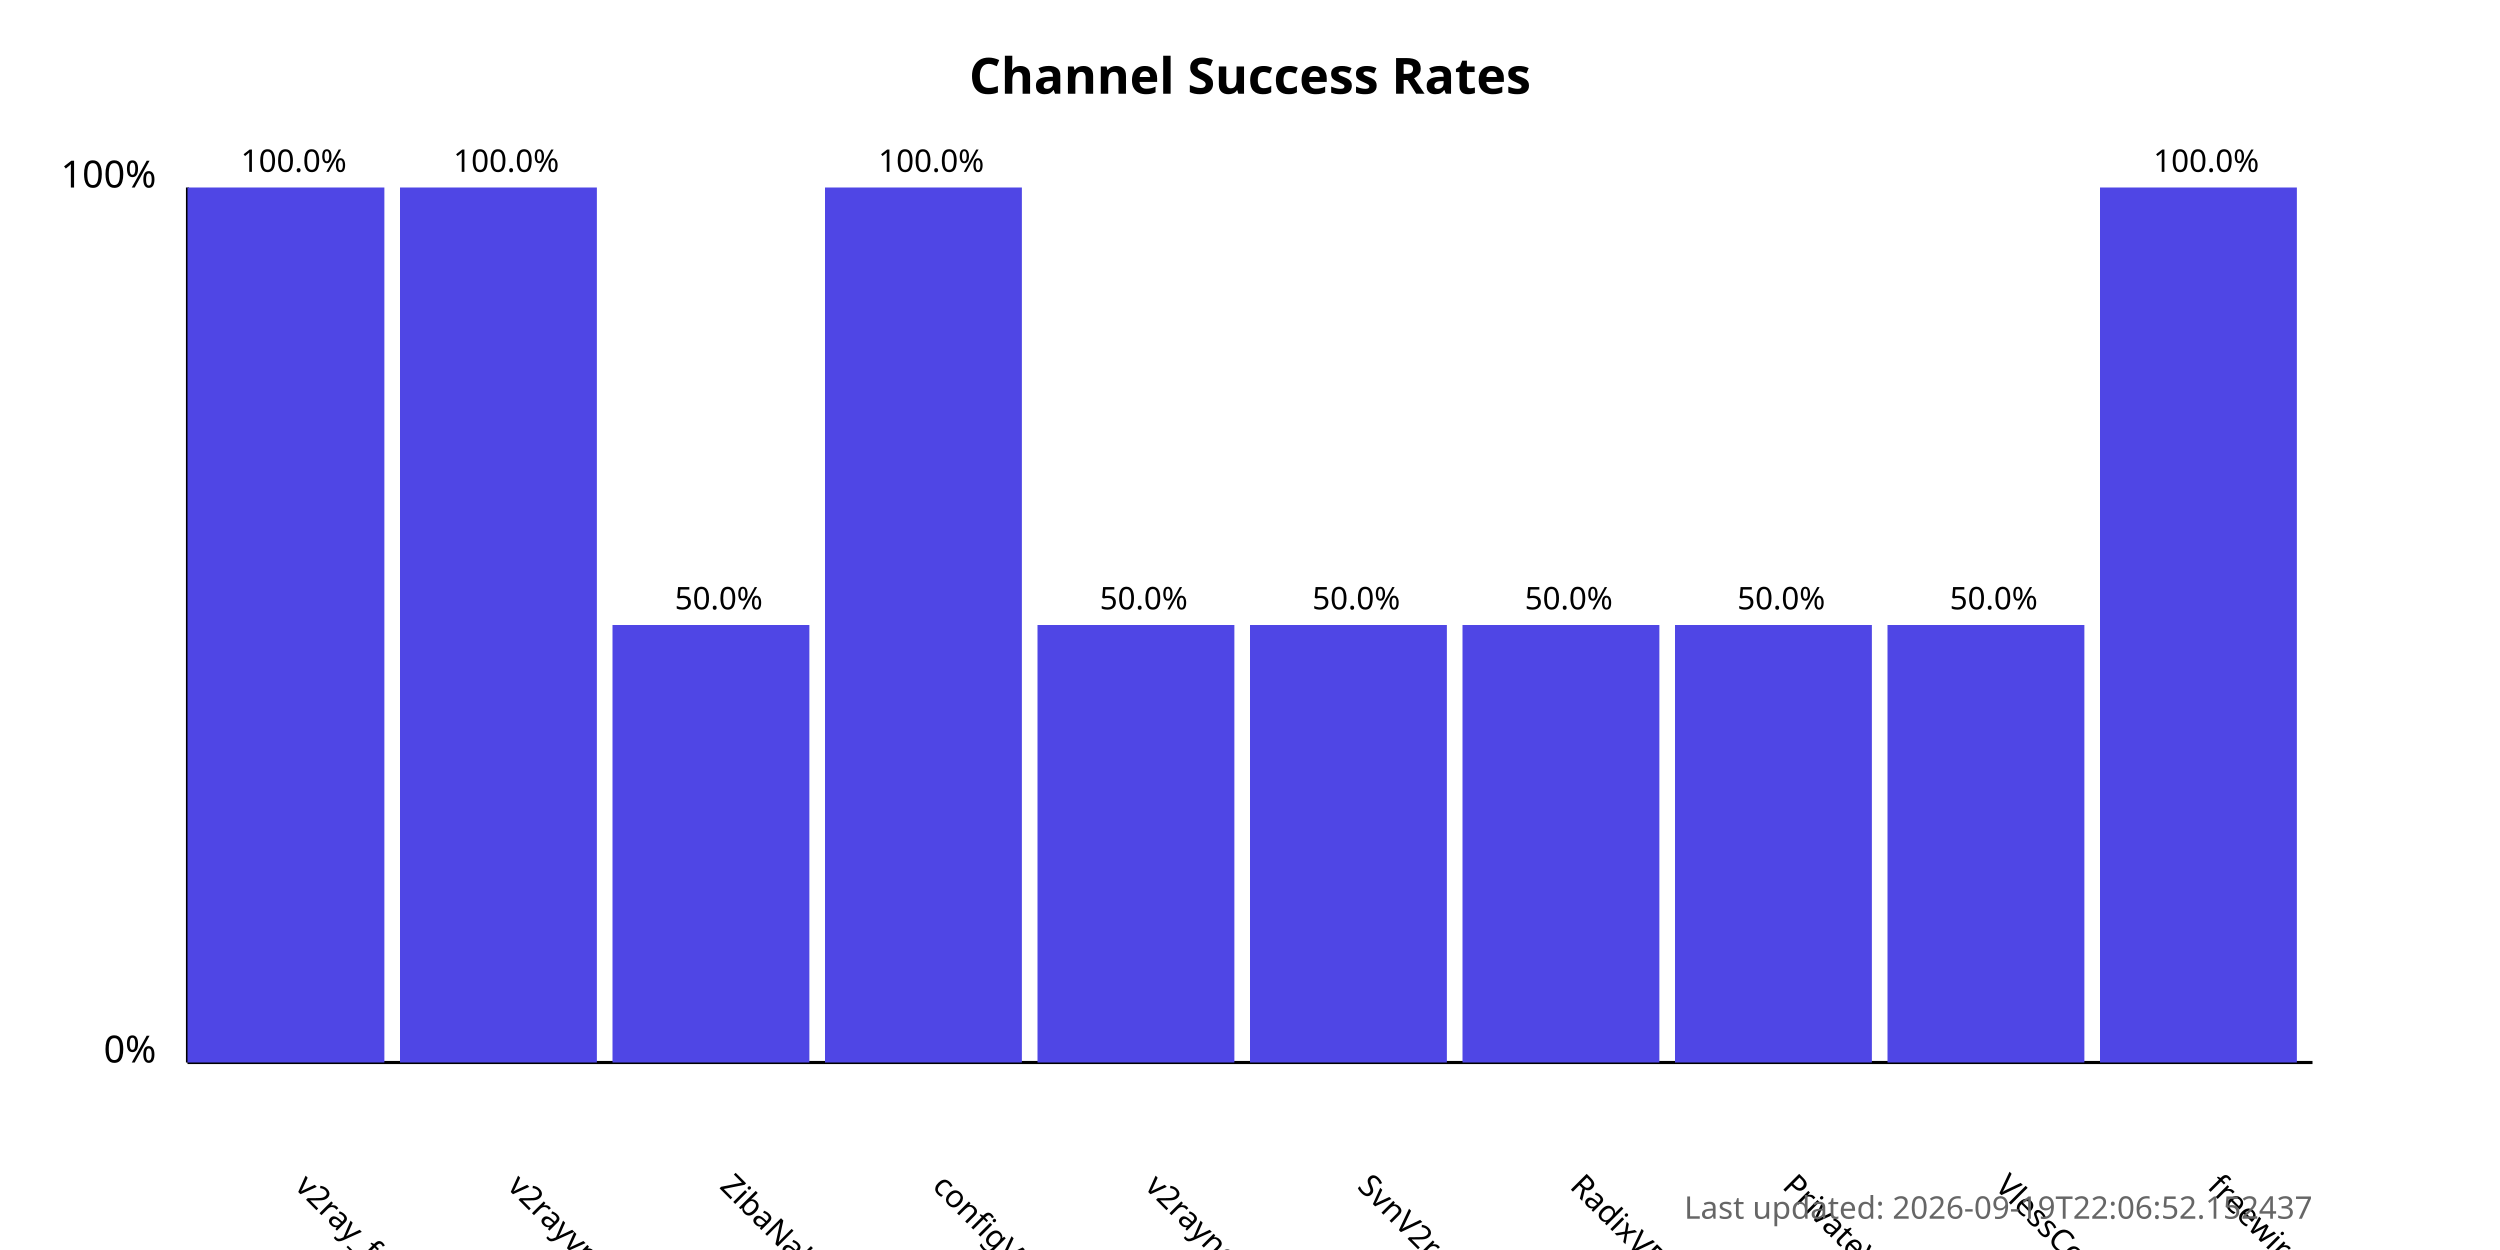
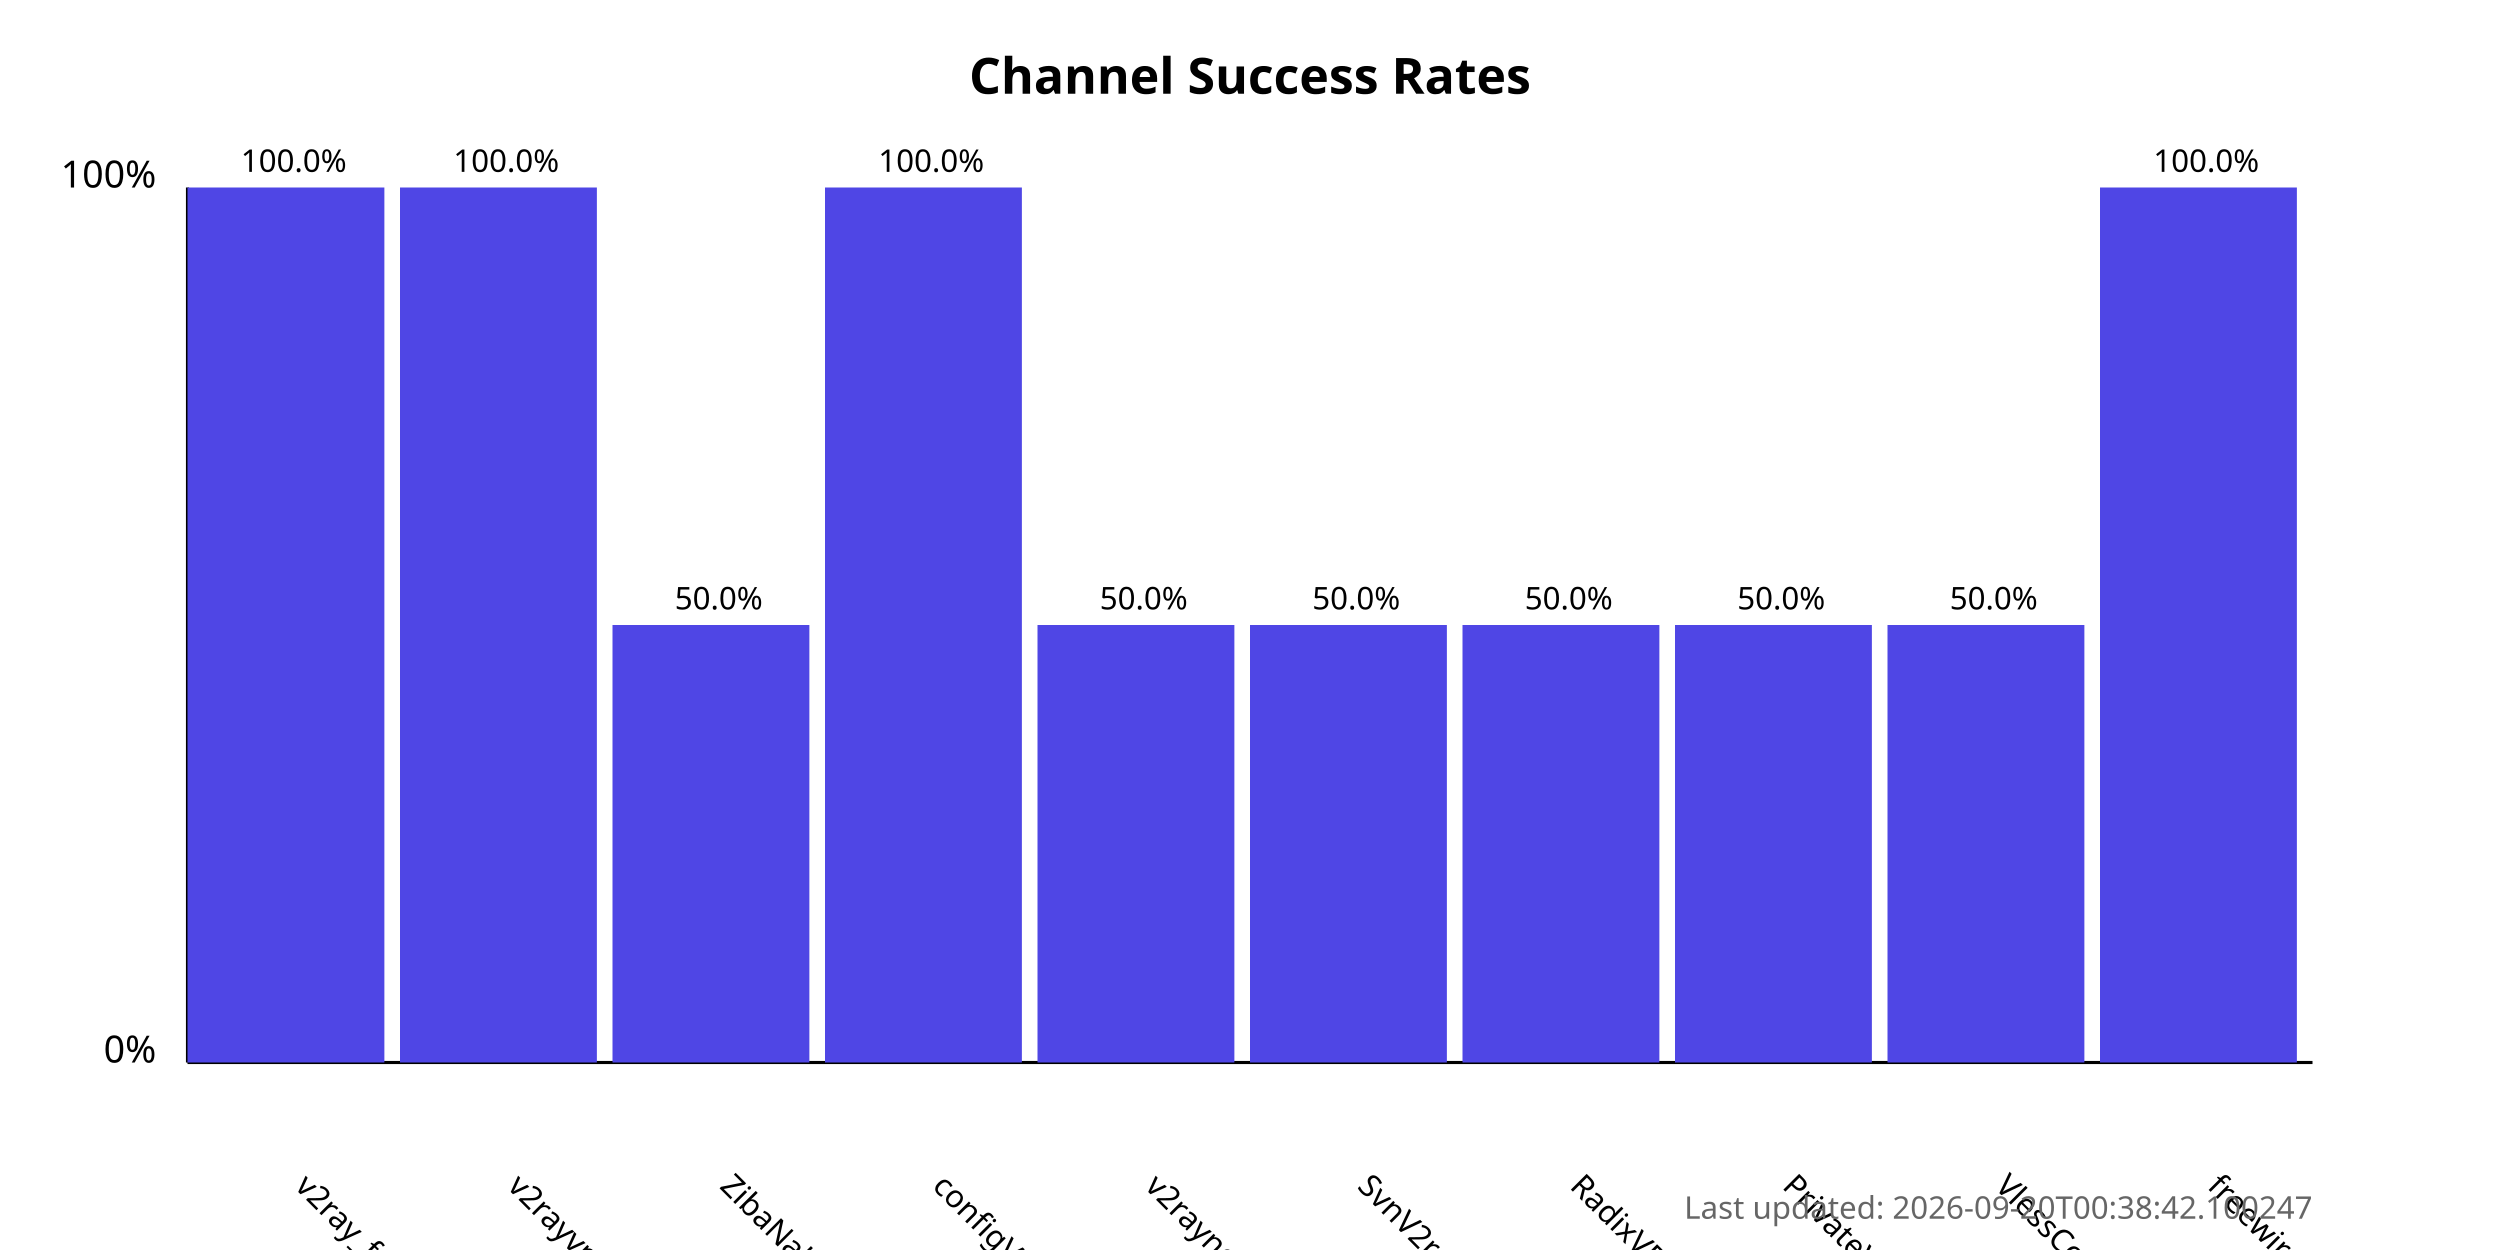
<svg xmlns="http://www.w3.org/2000/svg" width="800" height="400">
  <style>
            .chart-title { font: bold 16px sans-serif; }
            .axis-label { font: 12px sans-serif; }
            .tick-label { font: 10px sans-serif; }
            .bar { fill: #4f46e5; }
            .bar:hover { fill: #6366f1; }
            .timestamp { font: 10px sans-serif; fill: #666; }
        </style>
  <text x="400.0" y="30" text-anchor="middle" class="chart-title">
            Channel Success Rates
        </text>
  <line x1="60" y1="340" x2="60" y2="60" stroke="black" stroke-width="1" />
  <line x1="60" y1="340" x2="740" y2="340" stroke="black" stroke-width="1" />
  <text x="50" y="340" text-anchor="end" class="axis-label">0%</text>
  <text x="50" y="60" text-anchor="end" class="axis-label">100%</text>
  <g>
    <rect x="60" y="60.0" width="63.0" height="280.0" class="bar" />
    <text x="94.0" y="380" transform="rotate(45, 94.0, 380)" text-anchor="start" class="tick-label">
                v2ray_free_conf
            </text>
    <text x="94.0" y="55.0" text-anchor="middle" class="tick-label">
                100.0%
            </text>
  </g>
  <g>
    <rect x="128.0" y="60.0" width="63.0" height="280.0" class="bar" />
    <text x="162.0" y="380" transform="rotate(45, 162.0, 380)" text-anchor="start" class="tick-label">
                v2rayvpno
            </text>
    <text x="162.0" y="55.0" text-anchor="middle" class="tick-label">
                100.0%
            </text>
  </g>
  <g>
    <rect x="196.0" y="200.0" width="63.0" height="140.0" class="bar" />
    <text x="230.0" y="380" transform="rotate(45, 230.0, 380)" text-anchor="start" class="tick-label">
                ZibaNabz
            </text>
    <text x="230.0" y="195.0" text-anchor="middle" class="tick-label">
                50.0%
            </text>
  </g>
  <g>
    <rect x="264.0" y="60.0" width="63.0" height="280.0" class="bar" />
    <text x="298.0" y="380" transform="rotate(45, 298.0, 380)" text-anchor="start" class="tick-label">
                configV2rayForFree
            </text>
    <text x="298.0" y="55.0" text-anchor="middle" class="tick-label">
                100.0%
            </text>
  </g>
  <g>
    <rect x="332.0" y="200.0" width="63.0" height="140.0" class="bar" />
    <text x="366.0" y="380" transform="rotate(45, 366.0, 380)" text-anchor="start" class="tick-label">
                v2rayngvpn
            </text>
    <text x="366.0" y="195.0" text-anchor="middle" class="tick-label">
                50.0%
            </text>
  </g>
  <g>
    <rect x="400.0" y="200.0" width="63.0" height="140.0" class="bar" />
    <text x="434.0" y="380" transform="rotate(45, 434.0, 380)" text-anchor="start" class="tick-label">
                SvnV2ray
            </text>
    <text x="434.0" y="195.0" text-anchor="middle" class="tick-label">
                50.0%
            </text>
  </g>
  <g>
    <rect x="468.0" y="200.0" width="63.0" height="140.0" class="bar" />
    <text x="502.0" y="380" transform="rotate(45, 502.0, 380)" text-anchor="start" class="tick-label">
                RadixVPN
            </text>
    <text x="502.0" y="195.0" text-anchor="middle" class="tick-label">
                50.0%
            </text>
  </g>
  <g>
    <rect x="536.0" y="200.0" width="63.0" height="140.0" class="bar" />
    <text x="570.0" y="380" transform="rotate(45, 570.0, 380)" text-anchor="start" class="tick-label">
                PrivateVPNs
            </text>
    <text x="570.0" y="195.0" text-anchor="middle" class="tick-label">
                50.0%
            </text>
  </g>
  <g>
    <rect x="604.0" y="200.0" width="63.0" height="140.0" class="bar" />
    <text x="638.0" y="380" transform="rotate(45, 638.0, 380)" text-anchor="start" class="tick-label">
                VlessConfig
            </text>
    <text x="638.0" y="195.0" text-anchor="middle" class="tick-label">
                50.0%
            </text>
  </g>
  <g>
    <rect x="672.0" y="60.0" width="63.0" height="280.0" class="bar" />
    <text x="706.0" y="380" transform="rotate(45, 706.0, 380)" text-anchor="start" class="tick-label">
                freewireguard
            </text>
    <text x="706.0" y="55.0" text-anchor="middle" class="tick-label">
                100.0%
            </text>
  </g>
  <text x="740" y="390" text-anchor="end" class="timestamp">
-             Last updated: 2026-09-19T22:06:52.152437
+             Last updated: 2026-09-20T00:38:42.100247
        </text>
</svg>
